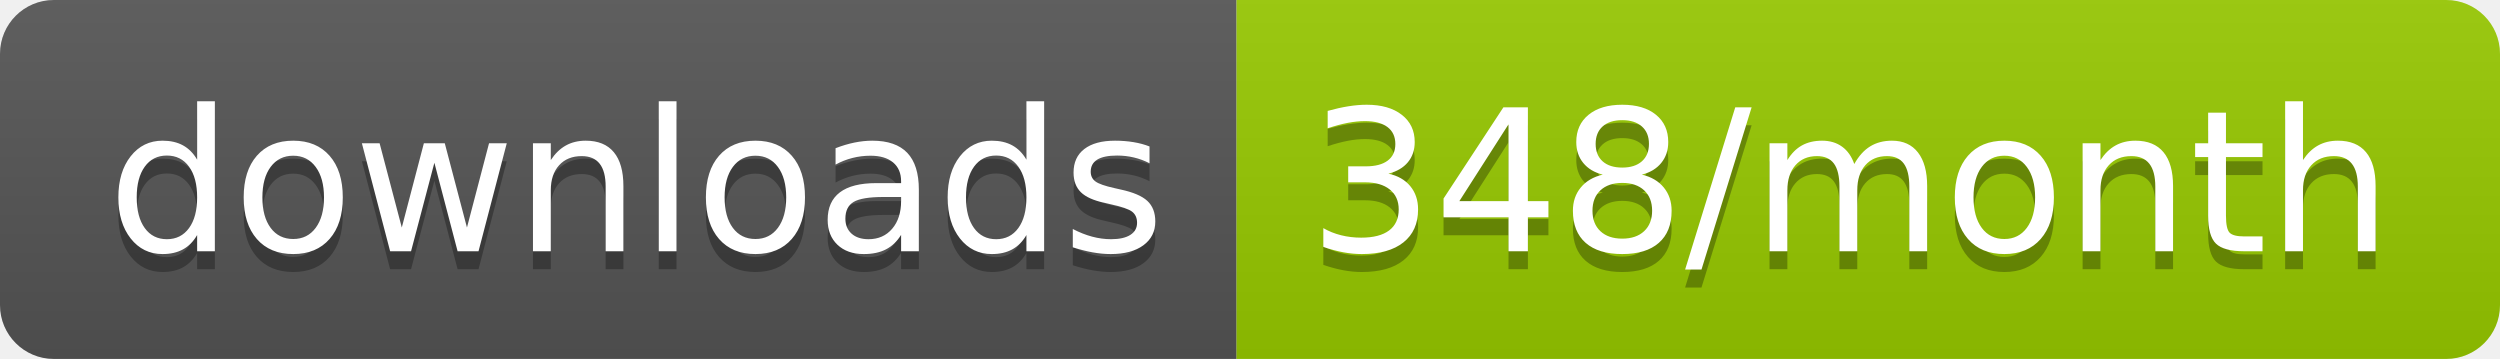
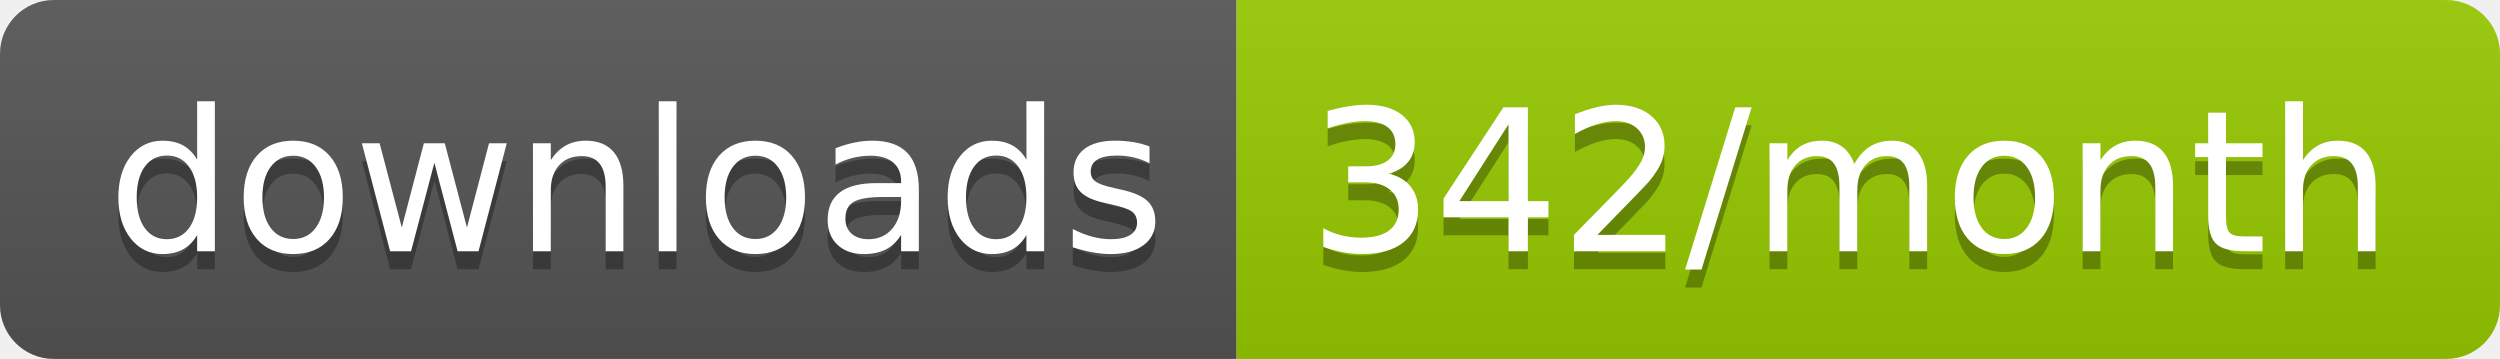
<svg xmlns="http://www.w3.org/2000/svg" width="139.3" height="20">
  <linearGradient id="smooth" x2="0" y2="100%">
    <stop offset="0" stop-color="#bbb" stop-opacity=".1" />
    <stop offset="1" stop-opacity=".1" />
  </linearGradient>
  <clipPath id="round">
    <rect width="139.3" height="20" rx="3" fill="#fff" />
  </clipPath>
  <g clip-path="url(#round)">
    <rect width="68.9" height="20" fill="#555" />
    <rect x="68.9" width="70.4" height="20" fill="#97CA00" />
    <rect width="139.3" height="20" fill="url(#smooth)" />
  </g>
  <g fill="#fff" text-anchor="middle" font-family="DejaVu Sans,Verdana,Geneva,sans-serif" font-size="110">
    <text x="354.5" y="150" fill="#010101" fill-opacity=".3" transform="scale(0.1)" textLength="589.0" lengthAdjust="spacing">downloads</text>
    <text x="354.5" y="140" transform="scale(0.1)" textLength="589.0" lengthAdjust="spacing">downloads</text>
-     <text x="1031.0" y="150" fill="#010101" fill-opacity=".3" transform="scale(0.1)" textLength="604.0" lengthAdjust="spacing">348/month</text>
-     <text x="1031.0" y="140" transform="scale(0.1)" textLength="604.0" lengthAdjust="spacing">348/month</text>
+     <text x="1031.0" y="150" fill="#010101" fill-opacity=".3" transform="scale(0.1)" textLength="604.0" lengthAdjust="spacing">342/month</text>
+     <text x="1031.0" y="140" transform="scale(0.1)" textLength="604.0" lengthAdjust="spacing">342/month</text>
  </g>
</svg>
